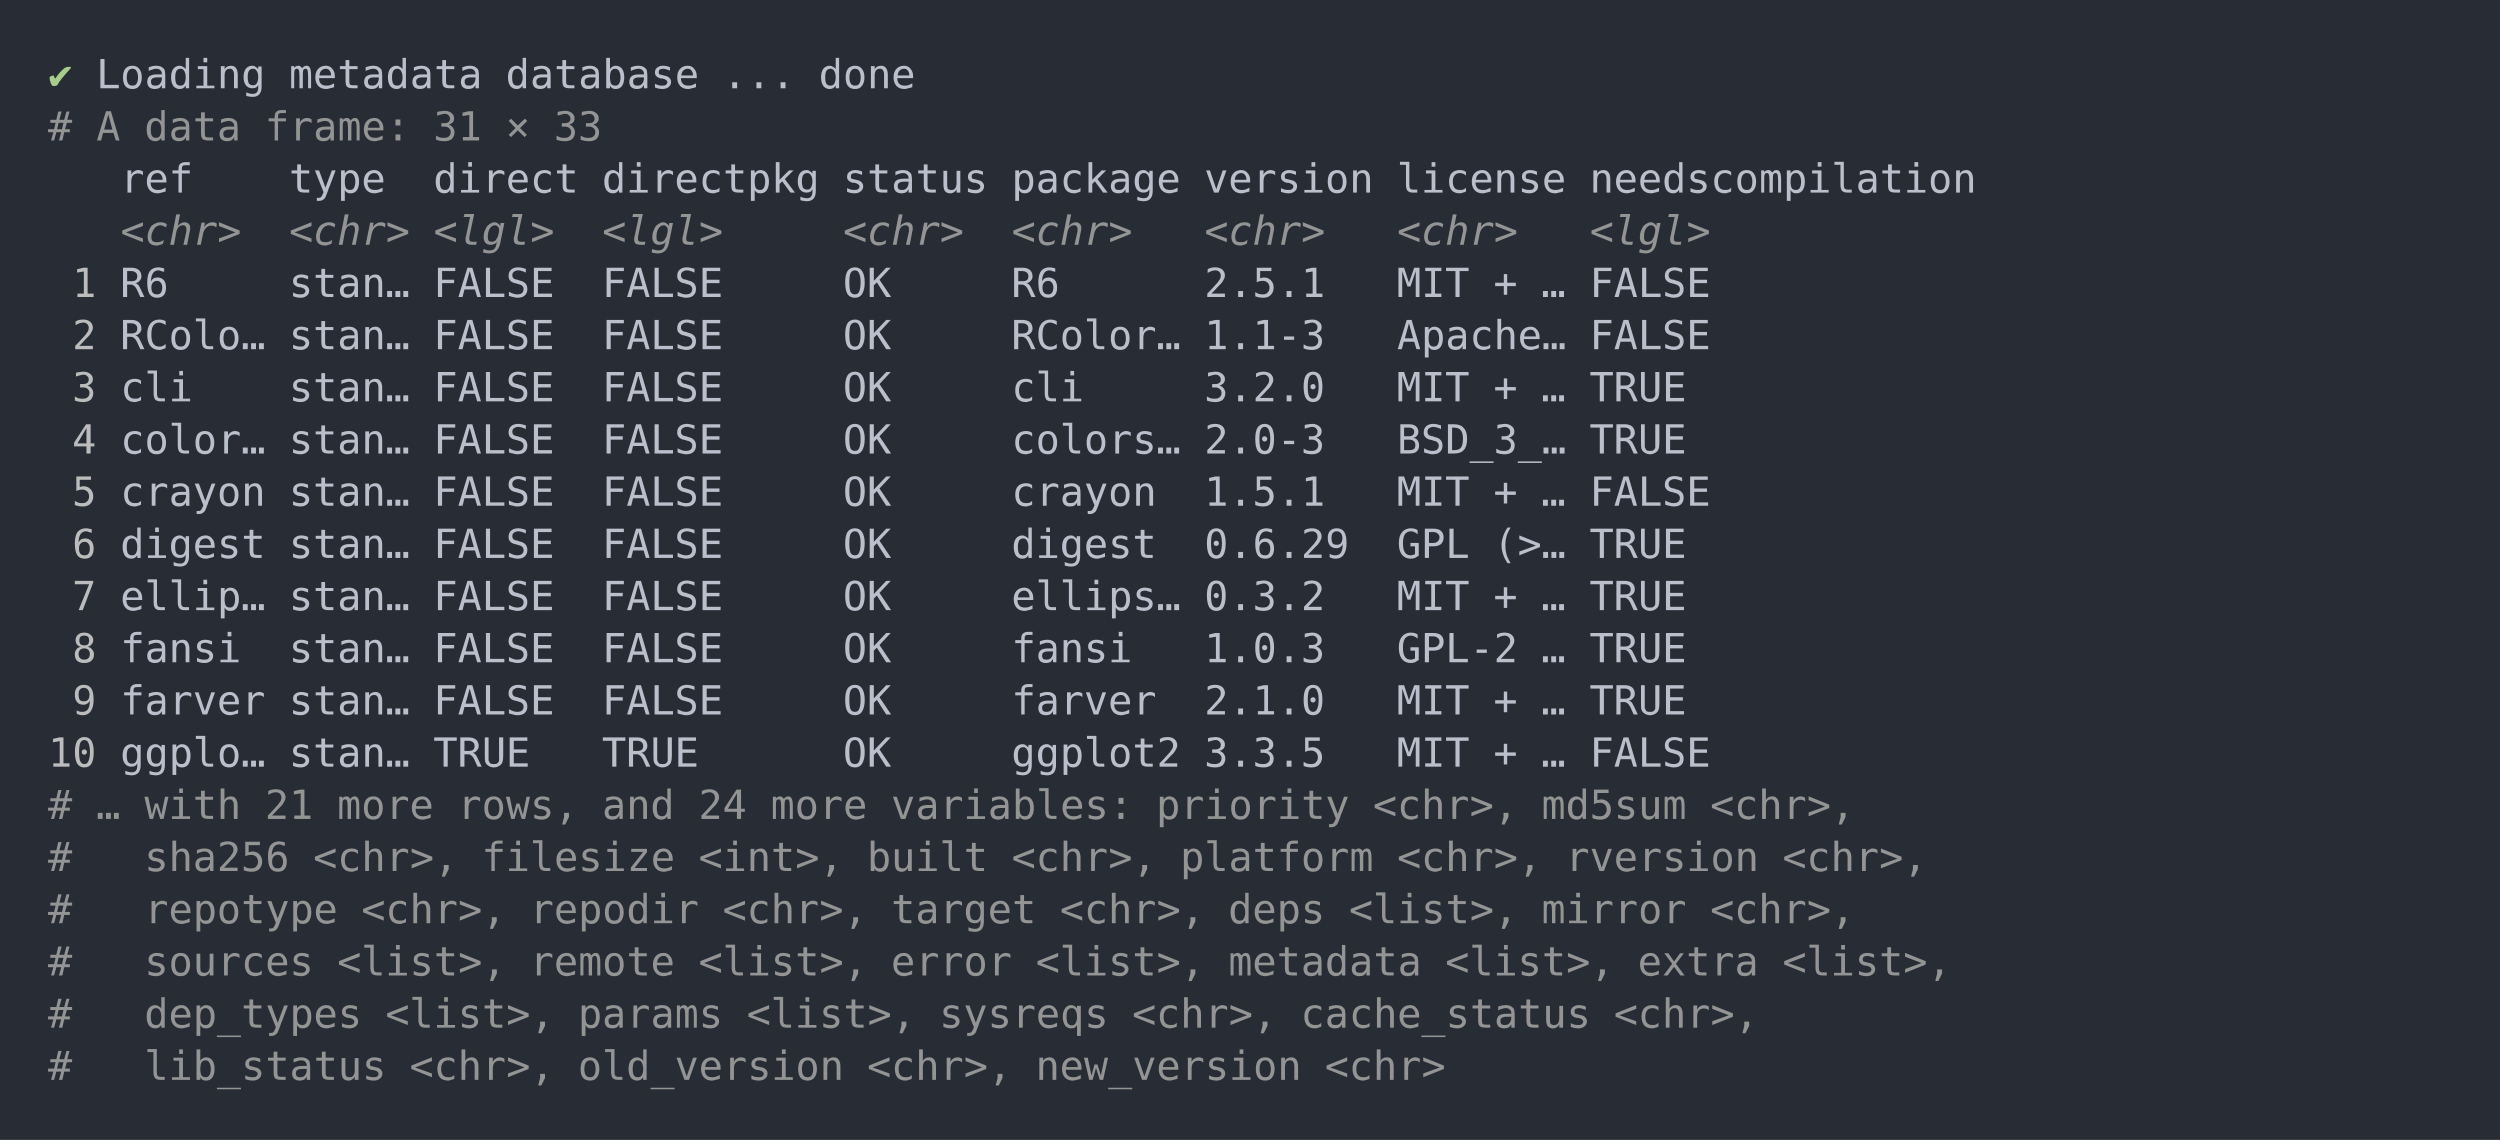
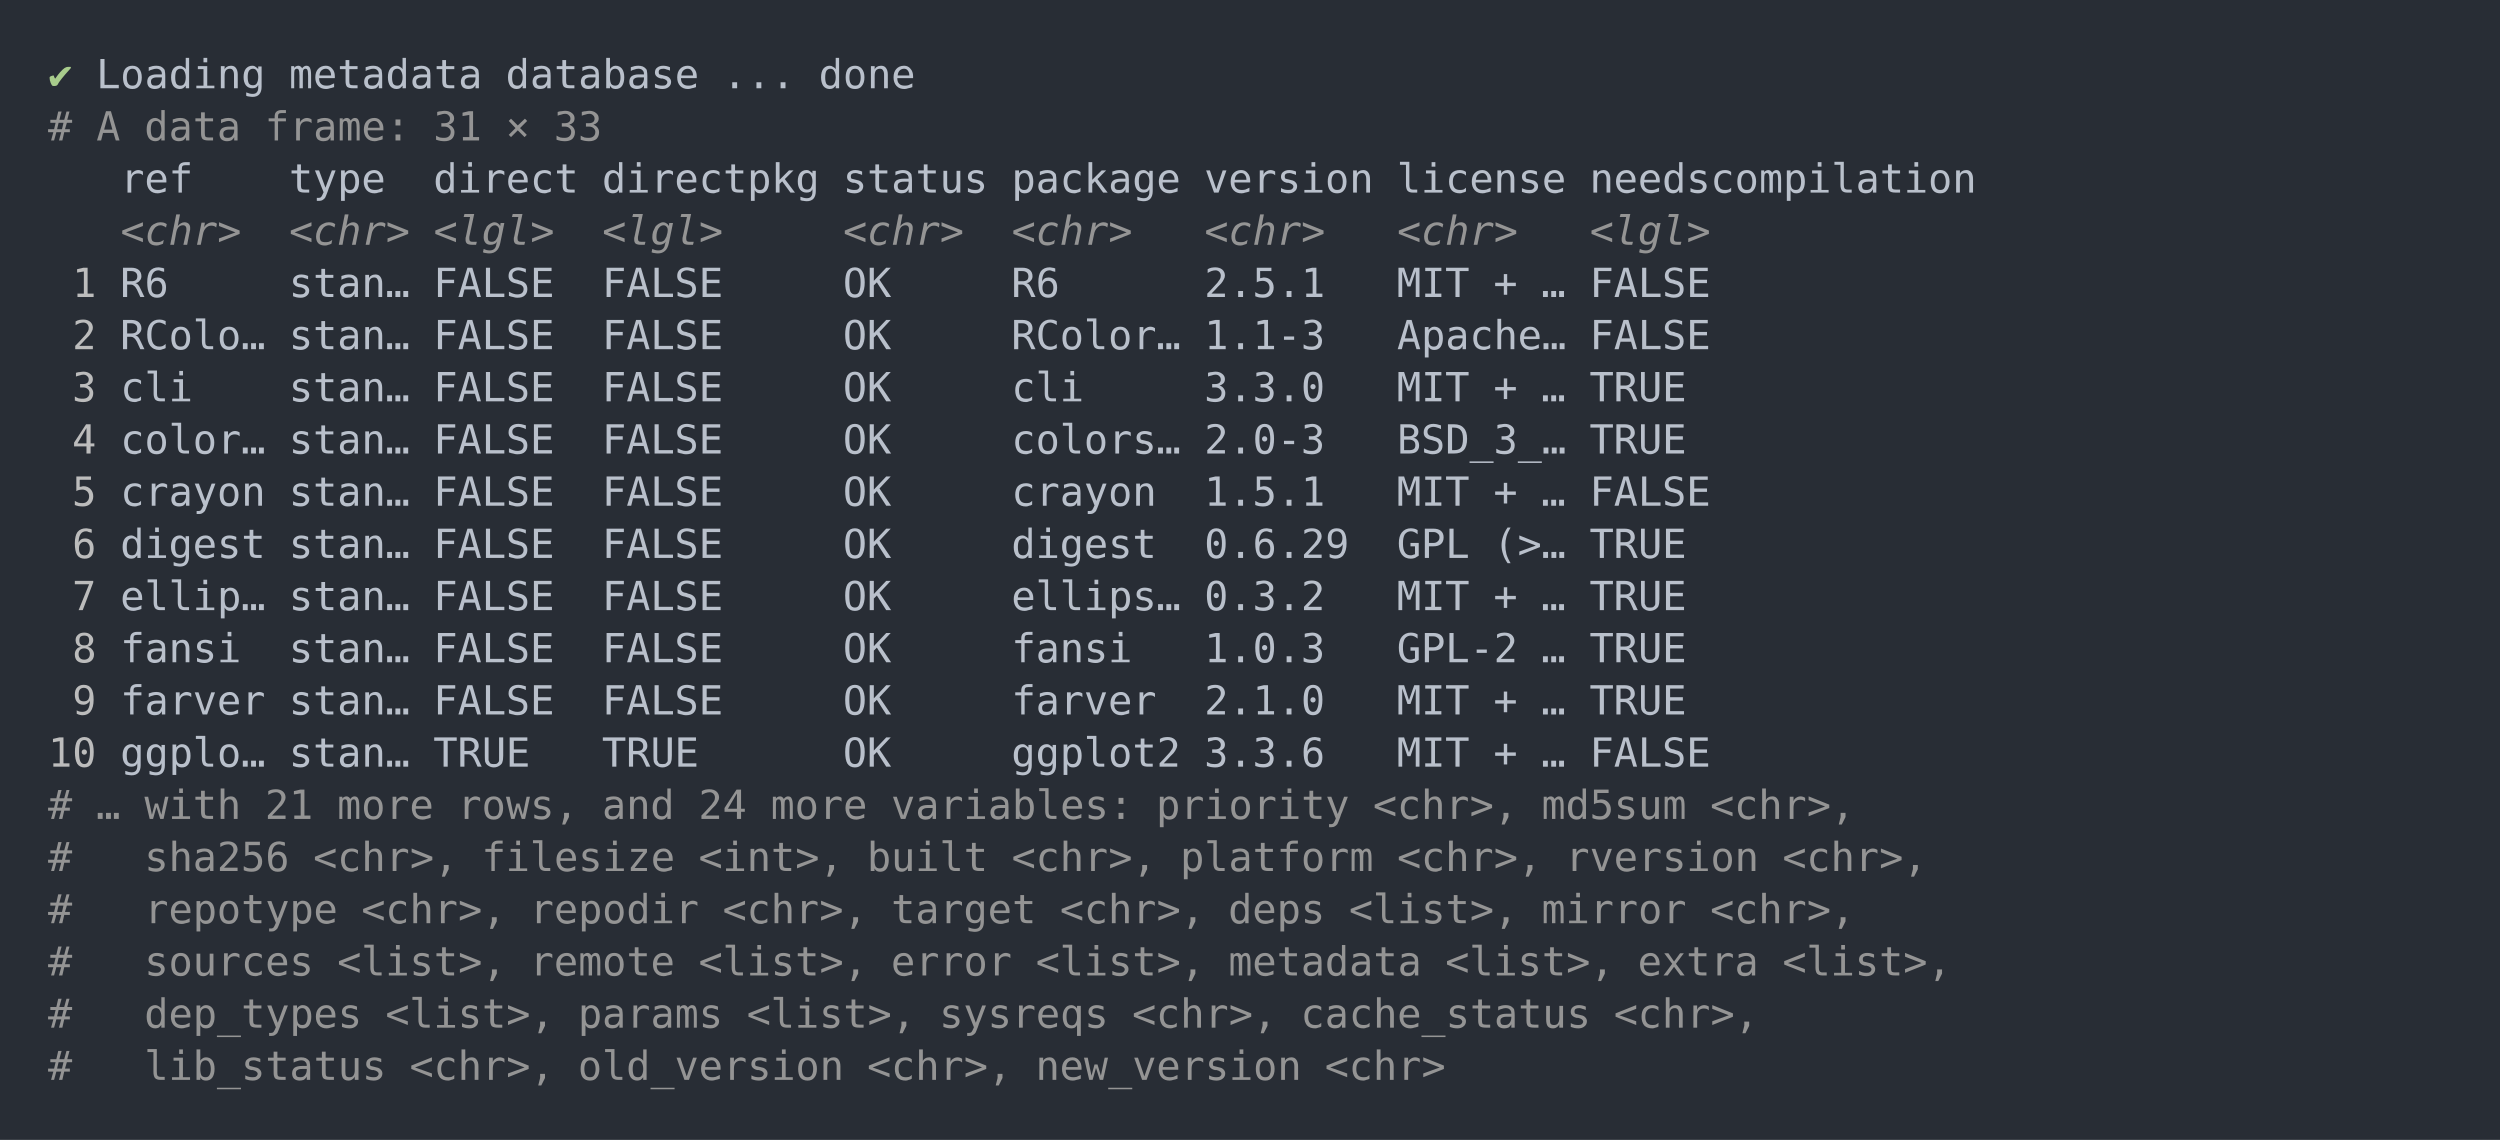
<svg xmlns="http://www.w3.org/2000/svg" xmlns:xlink="http://www.w3.org/1999/xlink" width="1040" height="474.2">
  <rect width="1040" height="474.2" rx="0" ry="0" class="a" />
  <svg height="434.2" viewBox="0 0 100 43.42" width="1000" x="20" y="20">
    <style>.a{fill:rgb(40,45,53)}.b{font-family:'Fira Code',Monaco,Consolas,Menlo,'Bitstream Vera Sans Mono','Powerline Symbols',monospace}.c{fill:transparent}.d{fill:rgb(168,204,140);white-space:pre}.e{fill:rgb(185,192,203);white-space:pre}.f{fill:rgb(148,148,148);white-space:pre}.g{fill:rgb(148,148,148);font-style:italic;white-space:pre}.h{fill:rgb(188,188,188);white-space:pre}</style>
    <g font-family="'Fira Code',Monaco,Consolas,Menlo,'Bitstream Vera Sans Mono','Powerline Symbols',monospace" font-size="1.67" class="b">
      <defs>
        <symbol id="a">
          <rect height="21" width="100" x="0" y="0" class="c" />
        </symbol>
      </defs>
      <rect height="43.42" width="100" class="a" />
      <svg x="0" y="0" width="100">
        <svg x="0">
          <use xlink:href="#a" />
          <text x="0" y="1.67" class="d">✔</text>
          <text x="2.004" y="1.67" class="e">Loading</text>
          <text x="10.02" y="1.67" class="e">metadata</text>
          <text x="19.038" y="1.67" class="e">database</text>
          <text x="28.056" y="1.67" class="e">...</text>
          <text x="32.064" y="1.67" class="e">done</text>
          <text x="0" y="3.841" class="f">#</text>
          <text x="2.004" y="3.841" class="f">A</text>
          <text x="4.008" y="3.841" class="f">data</text>
          <text x="9.018" y="3.841" class="f">frame:</text>
          <text x="16.032" y="3.841" class="f">31</text>
          <text x="19.038" y="3.841" class="f">×</text>
          <text x="21.042" y="3.841" class="f">33</text>
          <text x="3.006" y="6.012" class="e">ref</text>
          <text x="10.02" y="6.012" class="e">type</text>
          <text x="16.032" y="6.012" class="e">direct</text>
          <text x="23.046" y="6.012" class="e">directpkg</text>
          <text x="33.066" y="6.012" class="e">status</text>
          <text x="40.08" y="6.012" class="e">package</text>
          <text x="48.096" y="6.012" class="e">version</text>
          <text x="56.112" y="6.012" class="e">license</text>
          <text x="64.128" y="6.012" class="e">needscompilation</text>
          <text x="3.006" y="8.183" class="g">&lt;chr&gt;</text>
          <text x="10.02" y="8.183" class="g">&lt;chr&gt;</text>
          <text x="16.032" y="8.183" class="g">&lt;lgl&gt;</text>
          <text x="23.046" y="8.183" class="g">&lt;lgl&gt;</text>
          <text x="33.066" y="8.183" class="g">&lt;chr&gt;</text>
          <text x="40.08" y="8.183" class="g">&lt;chr&gt;</text>
          <text x="48.096" y="8.183" class="g">&lt;chr&gt;</text>
          <text x="56.112" y="8.183" class="g">&lt;chr&gt;</text>
          <text x="64.128" y="8.183" class="g">&lt;lgl&gt;</text>
          <text x="1.002" y="10.354" class="h">1</text>
          <text x="3.006" y="10.354" class="e">R6</text>
          <text x="10.02" y="10.354" class="e">stan…</text>
          <text x="16.032" y="10.354" class="e">FALSE</text>
          <text x="23.046" y="10.354" class="e">FALSE</text>
          <text x="33.066" y="10.354" class="e">OK</text>
          <text x="40.08" y="10.354" class="e">R6</text>
          <text x="48.096" y="10.354" class="e">2.5.1</text>
          <text x="56.112" y="10.354" class="e">MIT</text>
          <text x="60.12" y="10.354" class="e">+</text>
          <text x="62.124" y="10.354" class="e">…</text>
          <text x="64.128" y="10.354" class="e">FALSE</text>
          <text x="1.002" y="12.525" class="h">2</text>
          <text x="3.006" y="12.525" class="e">RColo…</text>
          <text x="10.02" y="12.525" class="e">stan…</text>
          <text x="16.032" y="12.525" class="e">FALSE</text>
          <text x="23.046" y="12.525" class="e">FALSE</text>
          <text x="33.066" y="12.525" class="e">OK</text>
          <text x="40.08" y="12.525" class="e">RColor…</text>
          <text x="48.096" y="12.525" class="e">1.1-3</text>
          <text x="56.112" y="12.525" class="e">Apache…</text>
          <text x="64.128" y="12.525" class="e">FALSE</text>
          <text x="1.002" y="14.696" class="h">3</text>
          <text x="3.006" y="14.696" class="e">cli</text>
          <text x="10.02" y="14.696" class="e">stan…</text>
          <text x="16.032" y="14.696" class="e">FALSE</text>
          <text x="23.046" y="14.696" class="e">FALSE</text>
          <text x="33.066" y="14.696" class="e">OK</text>
          <text x="40.08" y="14.696" class="e">cli</text>
-           <text x="48.096" y="14.696" class="e">3.2.0</text>
+           <text x="48.096" y="14.696" class="e">3.3.0</text>
          <text x="56.112" y="14.696" class="e">MIT</text>
          <text x="60.12" y="14.696" class="e">+</text>
          <text x="62.124" y="14.696" class="e">…</text>
          <text x="64.128" y="14.696" class="e">TRUE</text>
          <text x="1.002" y="16.867" class="h">4</text>
          <text x="3.006" y="16.867" class="e">color…</text>
          <text x="10.02" y="16.867" class="e">stan…</text>
          <text x="16.032" y="16.867" class="e">FALSE</text>
          <text x="23.046" y="16.867" class="e">FALSE</text>
          <text x="33.066" y="16.867" class="e">OK</text>
          <text x="40.08" y="16.867" class="e">colors…</text>
          <text x="48.096" y="16.867" class="e">2.0-3</text>
          <text x="56.112" y="16.867" class="e">BSD_3_…</text>
          <text x="64.128" y="16.867" class="e">TRUE</text>
          <text x="1.002" y="19.038" class="h">5</text>
          <text x="3.006" y="19.038" class="e">crayon</text>
          <text x="10.02" y="19.038" class="e">stan…</text>
          <text x="16.032" y="19.038" class="e">FALSE</text>
          <text x="23.046" y="19.038" class="e">FALSE</text>
          <text x="33.066" y="19.038" class="e">OK</text>
          <text x="40.08" y="19.038" class="e">crayon</text>
          <text x="48.096" y="19.038" class="e">1.5.1</text>
          <text x="56.112" y="19.038" class="e">MIT</text>
          <text x="60.12" y="19.038" class="e">+</text>
          <text x="62.124" y="19.038" class="e">…</text>
          <text x="64.128" y="19.038" class="e">FALSE</text>
          <text x="1.002" y="21.209" class="h">6</text>
          <text x="3.006" y="21.209" class="e">digest</text>
          <text x="10.02" y="21.209" class="e">stan…</text>
          <text x="16.032" y="21.209" class="e">FALSE</text>
          <text x="23.046" y="21.209" class="e">FALSE</text>
          <text x="33.066" y="21.209" class="e">OK</text>
          <text x="40.08" y="21.209" class="e">digest</text>
          <text x="48.096" y="21.209" class="e">0.6.29</text>
          <text x="56.112" y="21.209" class="e">GPL</text>
          <text x="60.12" y="21.209" class="e">(&gt;…</text>
          <text x="64.128" y="21.209" class="e">TRUE</text>
          <text x="1.002" y="23.38" class="h">7</text>
          <text x="3.006" y="23.38" class="e">ellip…</text>
          <text x="10.02" y="23.38" class="e">stan…</text>
          <text x="16.032" y="23.38" class="e">FALSE</text>
          <text x="23.046" y="23.38" class="e">FALSE</text>
          <text x="33.066" y="23.38" class="e">OK</text>
          <text x="40.08" y="23.38" class="e">ellips…</text>
          <text x="48.096" y="23.38" class="e">0.3.2</text>
          <text x="56.112" y="23.38" class="e">MIT</text>
          <text x="60.12" y="23.38" class="e">+</text>
          <text x="62.124" y="23.38" class="e">…</text>
          <text x="64.128" y="23.38" class="e">TRUE</text>
          <text x="1.002" y="25.551" class="h">8</text>
          <text x="3.006" y="25.551" class="e">fansi</text>
          <text x="10.02" y="25.551" class="e">stan…</text>
          <text x="16.032" y="25.551" class="e">FALSE</text>
          <text x="23.046" y="25.551" class="e">FALSE</text>
          <text x="33.066" y="25.551" class="e">OK</text>
          <text x="40.08" y="25.551" class="e">fansi</text>
          <text x="48.096" y="25.551" class="e">1.0.3</text>
          <text x="56.112" y="25.551" class="e">GPL-2</text>
          <text x="62.124" y="25.551" class="e">…</text>
          <text x="64.128" y="25.551" class="e">TRUE</text>
          <text x="1.002" y="27.722" class="h">9</text>
          <text x="3.006" y="27.722" class="e">farver</text>
          <text x="10.02" y="27.722" class="e">stan…</text>
          <text x="16.032" y="27.722" class="e">FALSE</text>
          <text x="23.046" y="27.722" class="e">FALSE</text>
          <text x="33.066" y="27.722" class="e">OK</text>
          <text x="40.08" y="27.722" class="e">farver</text>
          <text x="48.096" y="27.722" class="e">2.1.0</text>
          <text x="56.112" y="27.722" class="e">MIT</text>
          <text x="60.12" y="27.722" class="e">+</text>
          <text x="62.124" y="27.722" class="e">…</text>
          <text x="64.128" y="27.722" class="e">TRUE</text>
          <text x="0" y="29.893" class="h">10</text>
          <text x="3.006" y="29.893" class="e">ggplo…</text>
          <text x="10.02" y="29.893" class="e">stan…</text>
          <text x="16.032" y="29.893" class="e">TRUE</text>
          <text x="23.046" y="29.893" class="e">TRUE</text>
          <text x="33.066" y="29.893" class="e">OK</text>
          <text x="40.08" y="29.893" class="e">ggplot2</text>
-           <text x="48.096" y="29.893" class="e">3.3.5</text>
+           <text x="48.096" y="29.893" class="e">3.3.6</text>
          <text x="56.112" y="29.893" class="e">MIT</text>
          <text x="60.12" y="29.893" class="e">+</text>
          <text x="62.124" y="29.893" class="e">…</text>
          <text x="64.128" y="29.893" class="e">FALSE</text>
          <text x="0" y="32.064" class="f">#</text>
          <text x="2.004" y="32.064" class="f">…</text>
          <text x="4.008" y="32.064" class="f">with</text>
          <text x="9.018" y="32.064" class="f">21</text>
          <text x="12.024" y="32.064" class="f">more</text>
          <text x="17.034" y="32.064" class="f">rows,</text>
          <text x="23.046" y="32.064" class="f">and</text>
          <text x="27.054" y="32.064" class="f">24</text>
          <text x="30.06" y="32.064" class="f">more</text>
          <text x="35.07" y="32.064" class="f">variables:</text>
          <text x="46.092" y="32.064" class="f">priority</text>
          <text x="55.11" y="32.064" class="f">&lt;chr&gt;,</text>
          <text x="62.124" y="32.064" class="f">md5sum</text>
          <text x="69.138" y="32.064" class="f">&lt;chr&gt;,</text>
          <text x="0" y="34.235" class="f">#</text>
          <text x="4.008" y="34.235" class="f">sha256</text>
          <text x="11.022" y="34.235" class="f">&lt;chr&gt;,</text>
          <text x="18.036" y="34.235" class="f">filesize</text>
          <text x="27.054" y="34.235" class="f">&lt;int&gt;,</text>
          <text x="34.068" y="34.235" class="f">built</text>
          <text x="40.08" y="34.235" class="f">&lt;chr&gt;,</text>
          <text x="47.094" y="34.235" class="f">platform</text>
          <text x="56.112" y="34.235" class="f">&lt;chr&gt;,</text>
          <text x="63.126" y="34.235" class="f">rversion</text>
          <text x="72.144" y="34.235" class="f">&lt;chr&gt;,</text>
          <text x="0" y="36.406" class="f">#</text>
          <text x="4.008" y="36.406" class="f">repotype</text>
          <text x="13.026" y="36.406" class="f">&lt;chr&gt;,</text>
          <text x="20.04" y="36.406" class="f">repodir</text>
          <text x="28.056" y="36.406" class="f">&lt;chr&gt;,</text>
          <text x="35.07" y="36.406" class="f">target</text>
          <text x="42.084" y="36.406" class="f">&lt;chr&gt;,</text>
          <text x="49.098" y="36.406" class="f">deps</text>
          <text x="54.108" y="36.406" class="f">&lt;list&gt;,</text>
          <text x="62.124" y="36.406" class="f">mirror</text>
          <text x="69.138" y="36.406" class="f">&lt;chr&gt;,</text>
          <text x="0" y="38.577" class="f">#</text>
          <text x="4.008" y="38.577" class="f">sources</text>
          <text x="12.024" y="38.577" class="f">&lt;list&gt;,</text>
          <text x="20.04" y="38.577" class="f">remote</text>
          <text x="27.054" y="38.577" class="f">&lt;list&gt;,</text>
          <text x="35.07" y="38.577" class="f">error</text>
          <text x="41.082" y="38.577" class="f">&lt;list&gt;,</text>
          <text x="49.098" y="38.577" class="f">metadata</text>
          <text x="58.116" y="38.577" class="f">&lt;list&gt;,</text>
          <text x="66.132" y="38.577" class="f">extra</text>
          <text x="72.144" y="38.577" class="f">&lt;list&gt;,</text>
          <text x="0" y="40.748" class="f">#</text>
          <text x="4.008" y="40.748" class="f">dep_types</text>
          <text x="14.028" y="40.748" class="f">&lt;list&gt;,</text>
          <text x="22.044" y="40.748" class="f">params</text>
          <text x="29.058" y="40.748" class="f">&lt;list&gt;,</text>
          <text x="37.074" y="40.748" class="f">sysreqs</text>
          <text x="45.09" y="40.748" class="f">&lt;chr&gt;,</text>
          <text x="52.104" y="40.748" class="f">cache_status</text>
          <text x="65.13" y="40.748" class="f">&lt;chr&gt;,</text>
          <text x="0" y="42.919" class="f">#</text>
          <text x="4.008" y="42.919" class="f">lib_status</text>
          <text x="15.03" y="42.919" class="f">&lt;chr&gt;,</text>
          <text x="22.044" y="42.919" class="f">old_version</text>
          <text x="34.068" y="42.919" class="f">&lt;chr&gt;,</text>
          <text x="41.082" y="42.919" class="f">new_version</text>
          <text x="53.106" y="42.919" class="f">&lt;chr&gt;</text>
        </svg>
      </svg>
    </g>
  </svg>
</svg>
